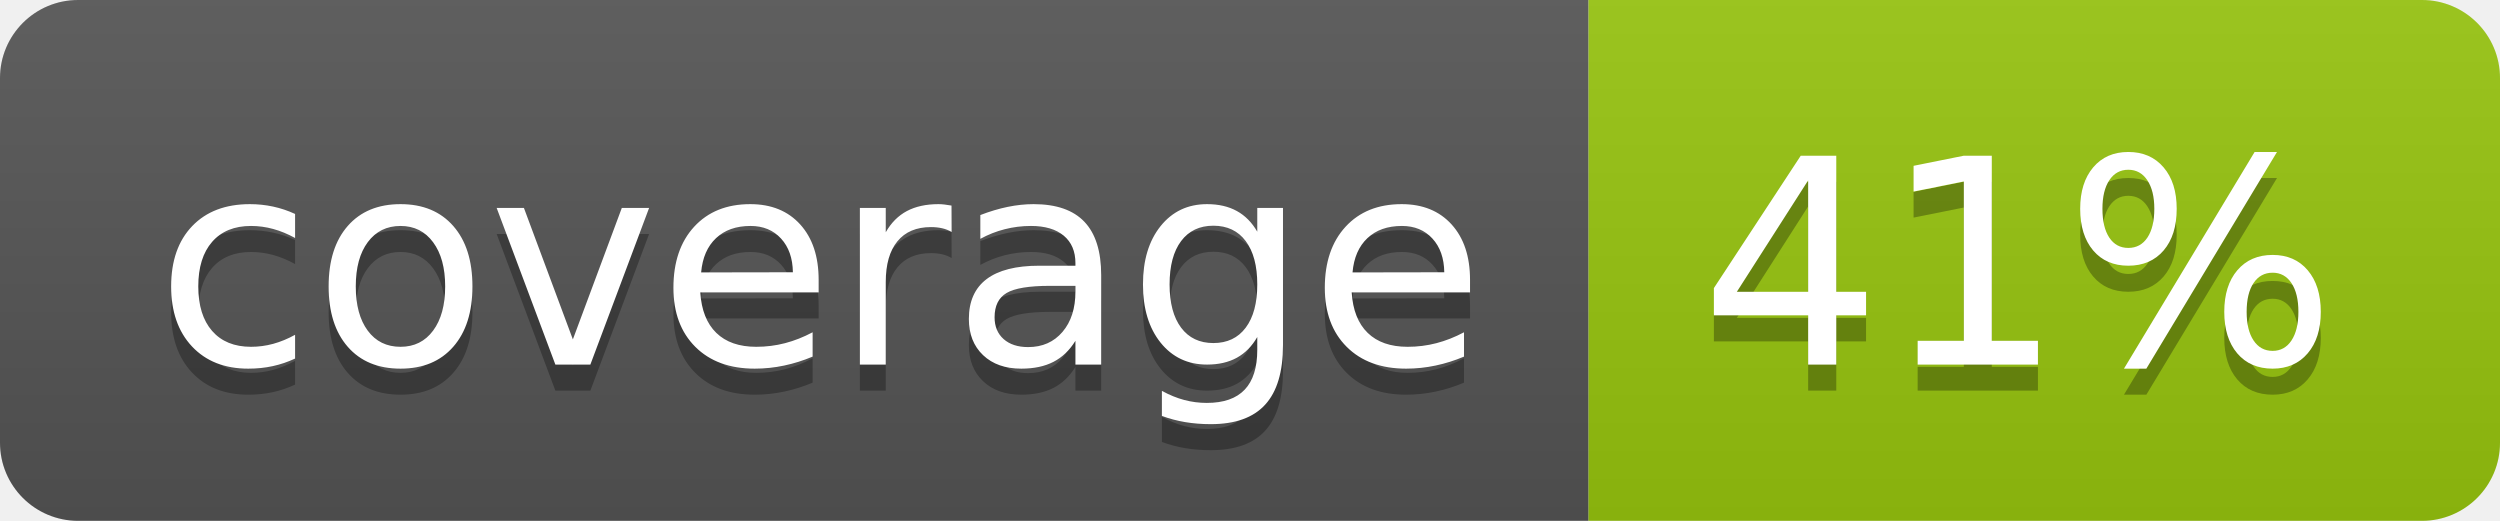
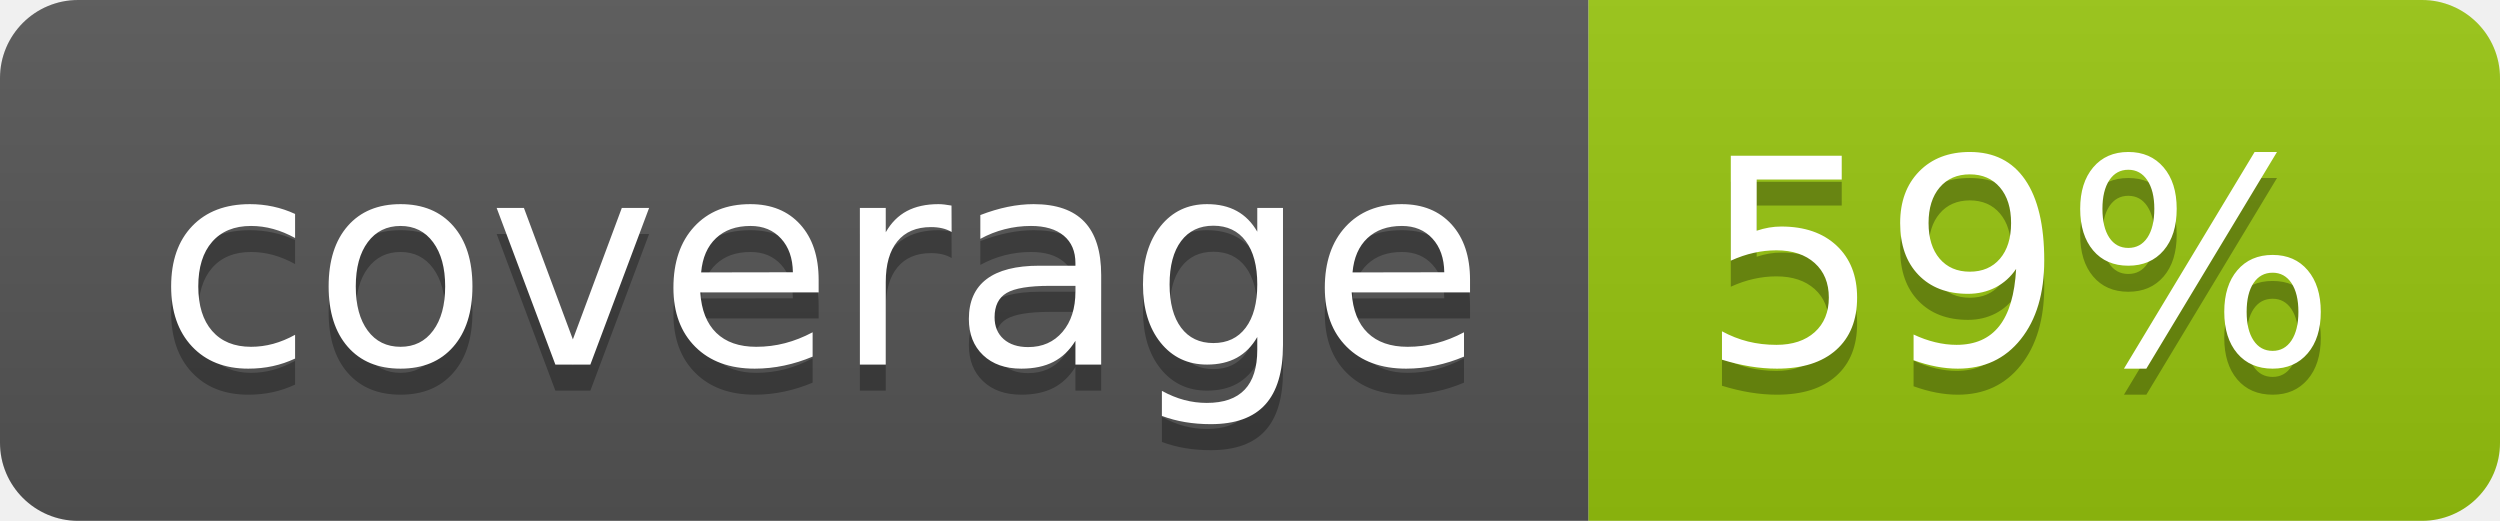
<svg xmlns="http://www.w3.org/2000/svg" width="96" height="20">
  <linearGradient id="b" x2="0" y2="100%">
    <stop offset="0" stop-color="#bbb" stop-opacity=".1" />
    <stop offset="1" stop-opacity=".1" />
  </linearGradient>
  <clipPath id="a">
    <rect width="96" height="20" rx="3" fill="#fff" />
  </clipPath>
  <g clip-path="url(#a)">
    <path fill="#555" d="M0 0h61v20H0z" />
    <path fill="#97C50F" d="M61 0h35v20H61z" />
    <path fill="url(#b)" d="M0 0h96v20H0z" />
  </g>
  <g fill="#fff" text-anchor="middle" font-family="DejaVu Sans,Verdana,Geneva,sans-serif" font-size="110">
    <text x="315" y="150" fill="#010101" fill-opacity=".3" transform="scale(.1)" textLength="510">coverage</text>
    <text x="315" y="140" transform="scale(.1)" textLength="510">coverage</text>
-     <text x="775" y="150" fill="#010101" fill-opacity=".3" transform="scale(.1)" textLength="250">41%</text>
-     <text x="775" y="140" transform="scale(.1)" textLength="250">41%</text>
+     <text x="775" y="150" fill="#010101" fill-opacity=".3" transform="scale(.1)" textLength="250">59%</text>
+     <text x="775" y="140" transform="scale(.1)" textLength="250">59%</text>
  </g>
</svg>
